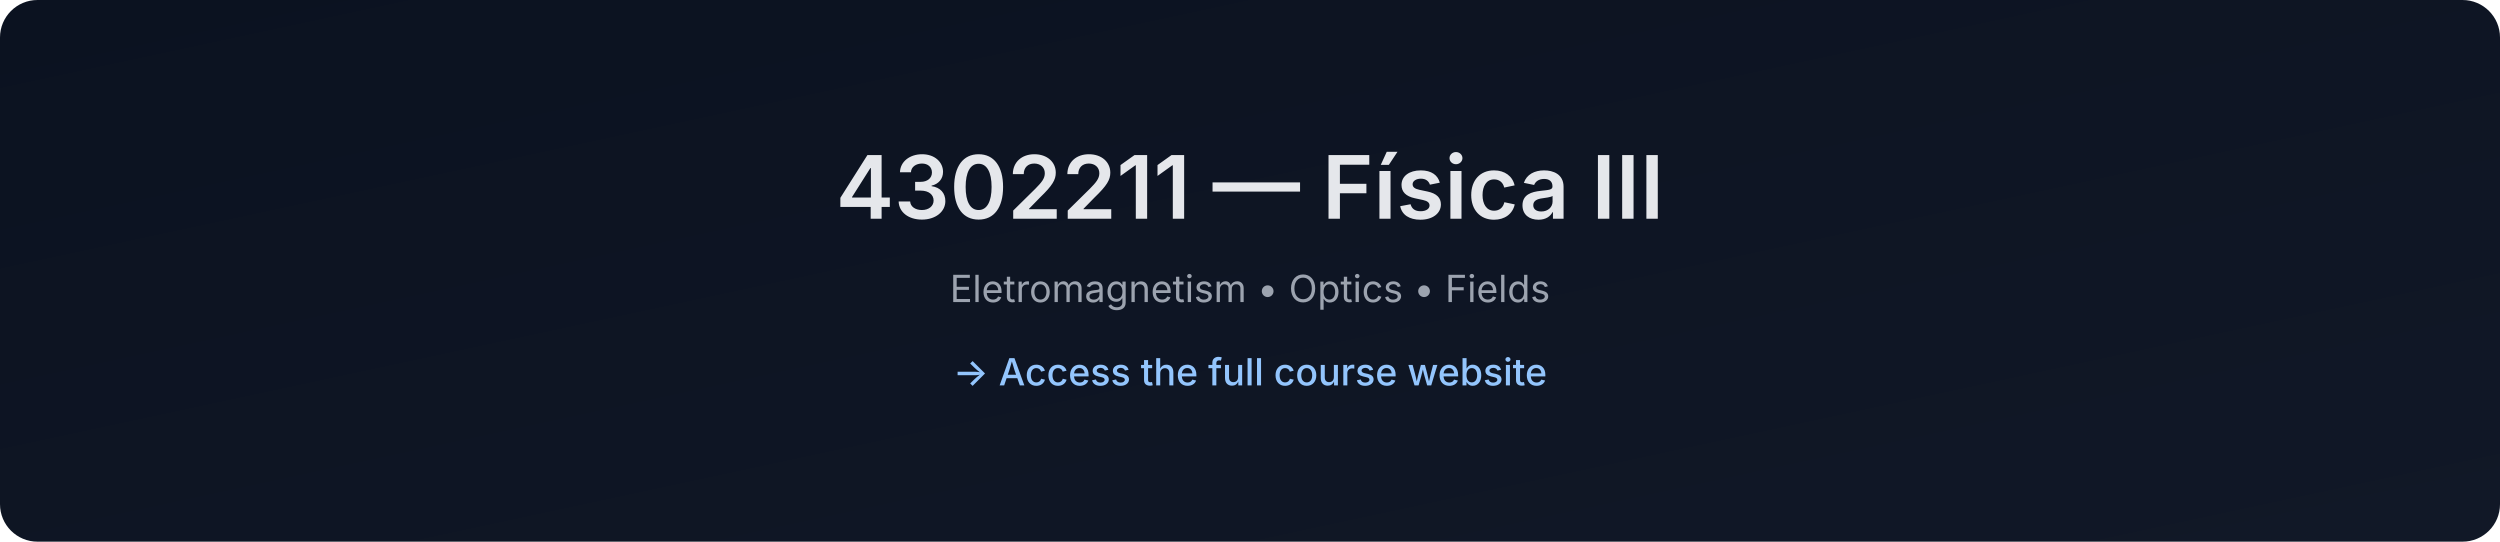
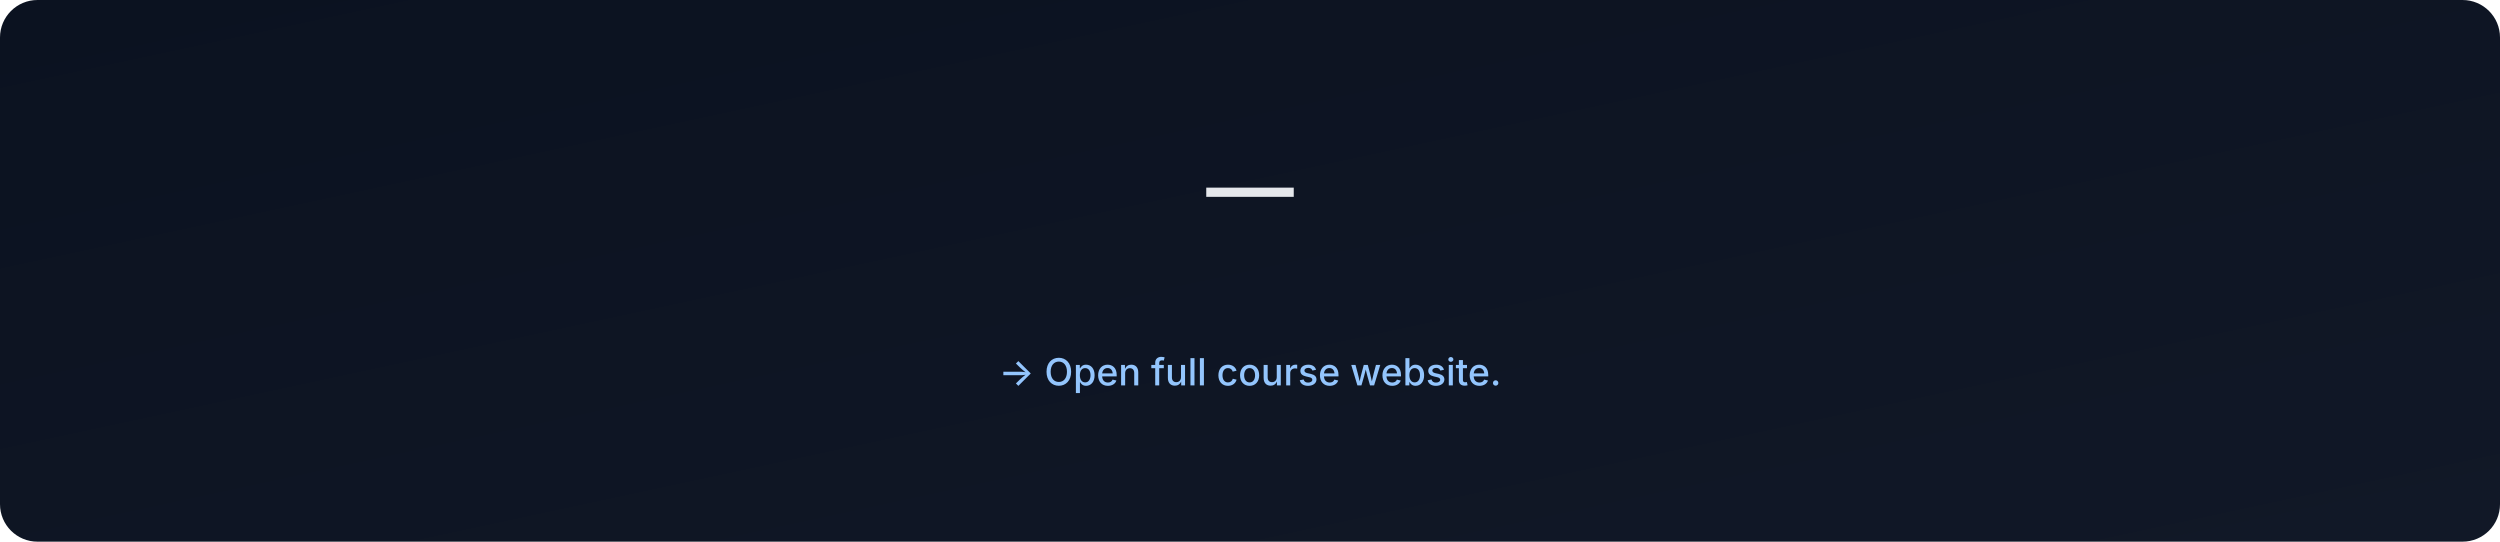
- <svg xmlns="http://www.w3.org/2000/svg" data-build="2025-12-28T18:34:41.584645Z" width="1200" height="260" viewBox="0 0 1200 260">
+ <svg xmlns="http://www.w3.org/2000/svg" data-build="2026-01-06T02:58:34.060457Z" width="1200" height="260" viewBox="0 0 1200 260">
  <defs>
    <linearGradient id="g" x1="0" x2="1" y1="0" y2="1">
      <stop offset="0%" stop-color="#0b1220" />
      <stop offset="100%" stop-color="#111827" />
    </linearGradient>
  </defs>
  <rect width="1200" height="260" rx="18" fill="url(#g)" />
  <text x="50%" y="105" text-anchor="middle" font-size="42" fill="#e5e7eb" font-family="Inter, Arial, sans-serif" font-weight="600">
-     4302211 — Física III
+      — 
  </text>
  <text x="50%" y="145" text-anchor="middle" font-size="18" fill="#9ca3af" font-family="Inter, Arial, sans-serif">
-     Eletromagnetism • Optics • Fields
+     
  </text>
  <text x="50%" y="185" text-anchor="middle" font-size="18" fill="#93c5fd" font-family="Inter, Arial, sans-serif" font-weight="500">
-     → Access the full course website
+     → Open full course website.
  </text>
</svg>
